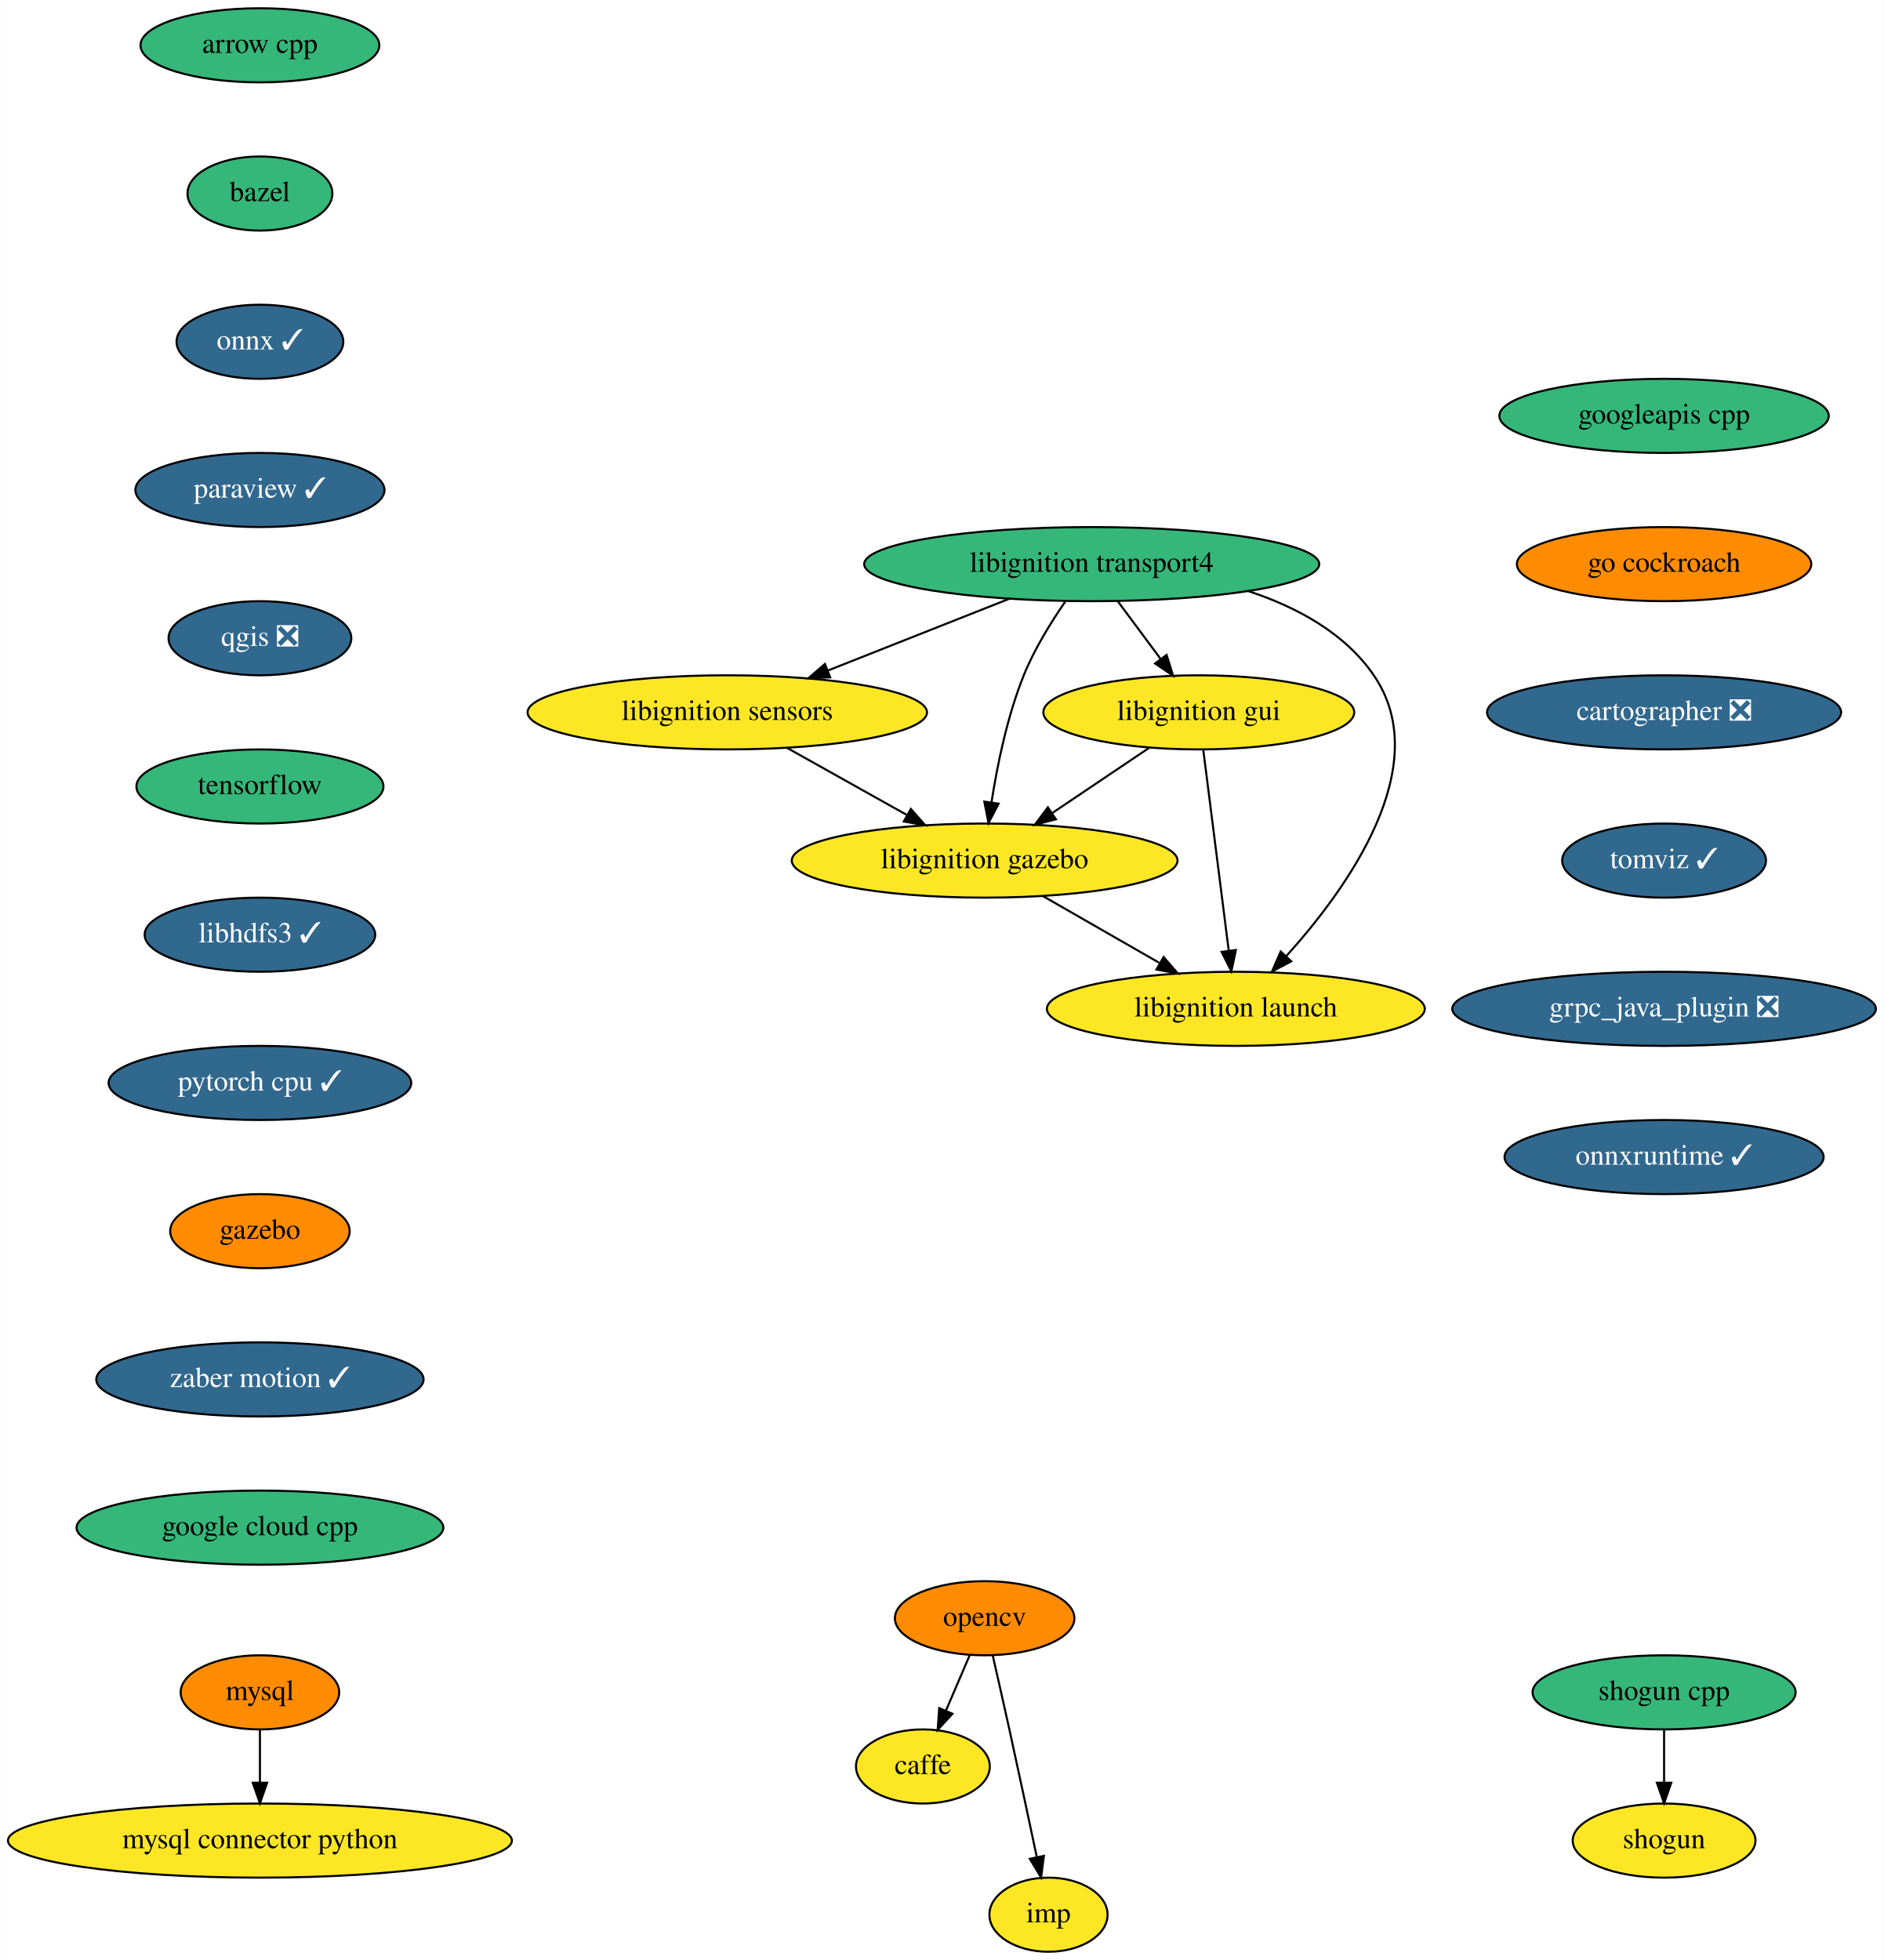
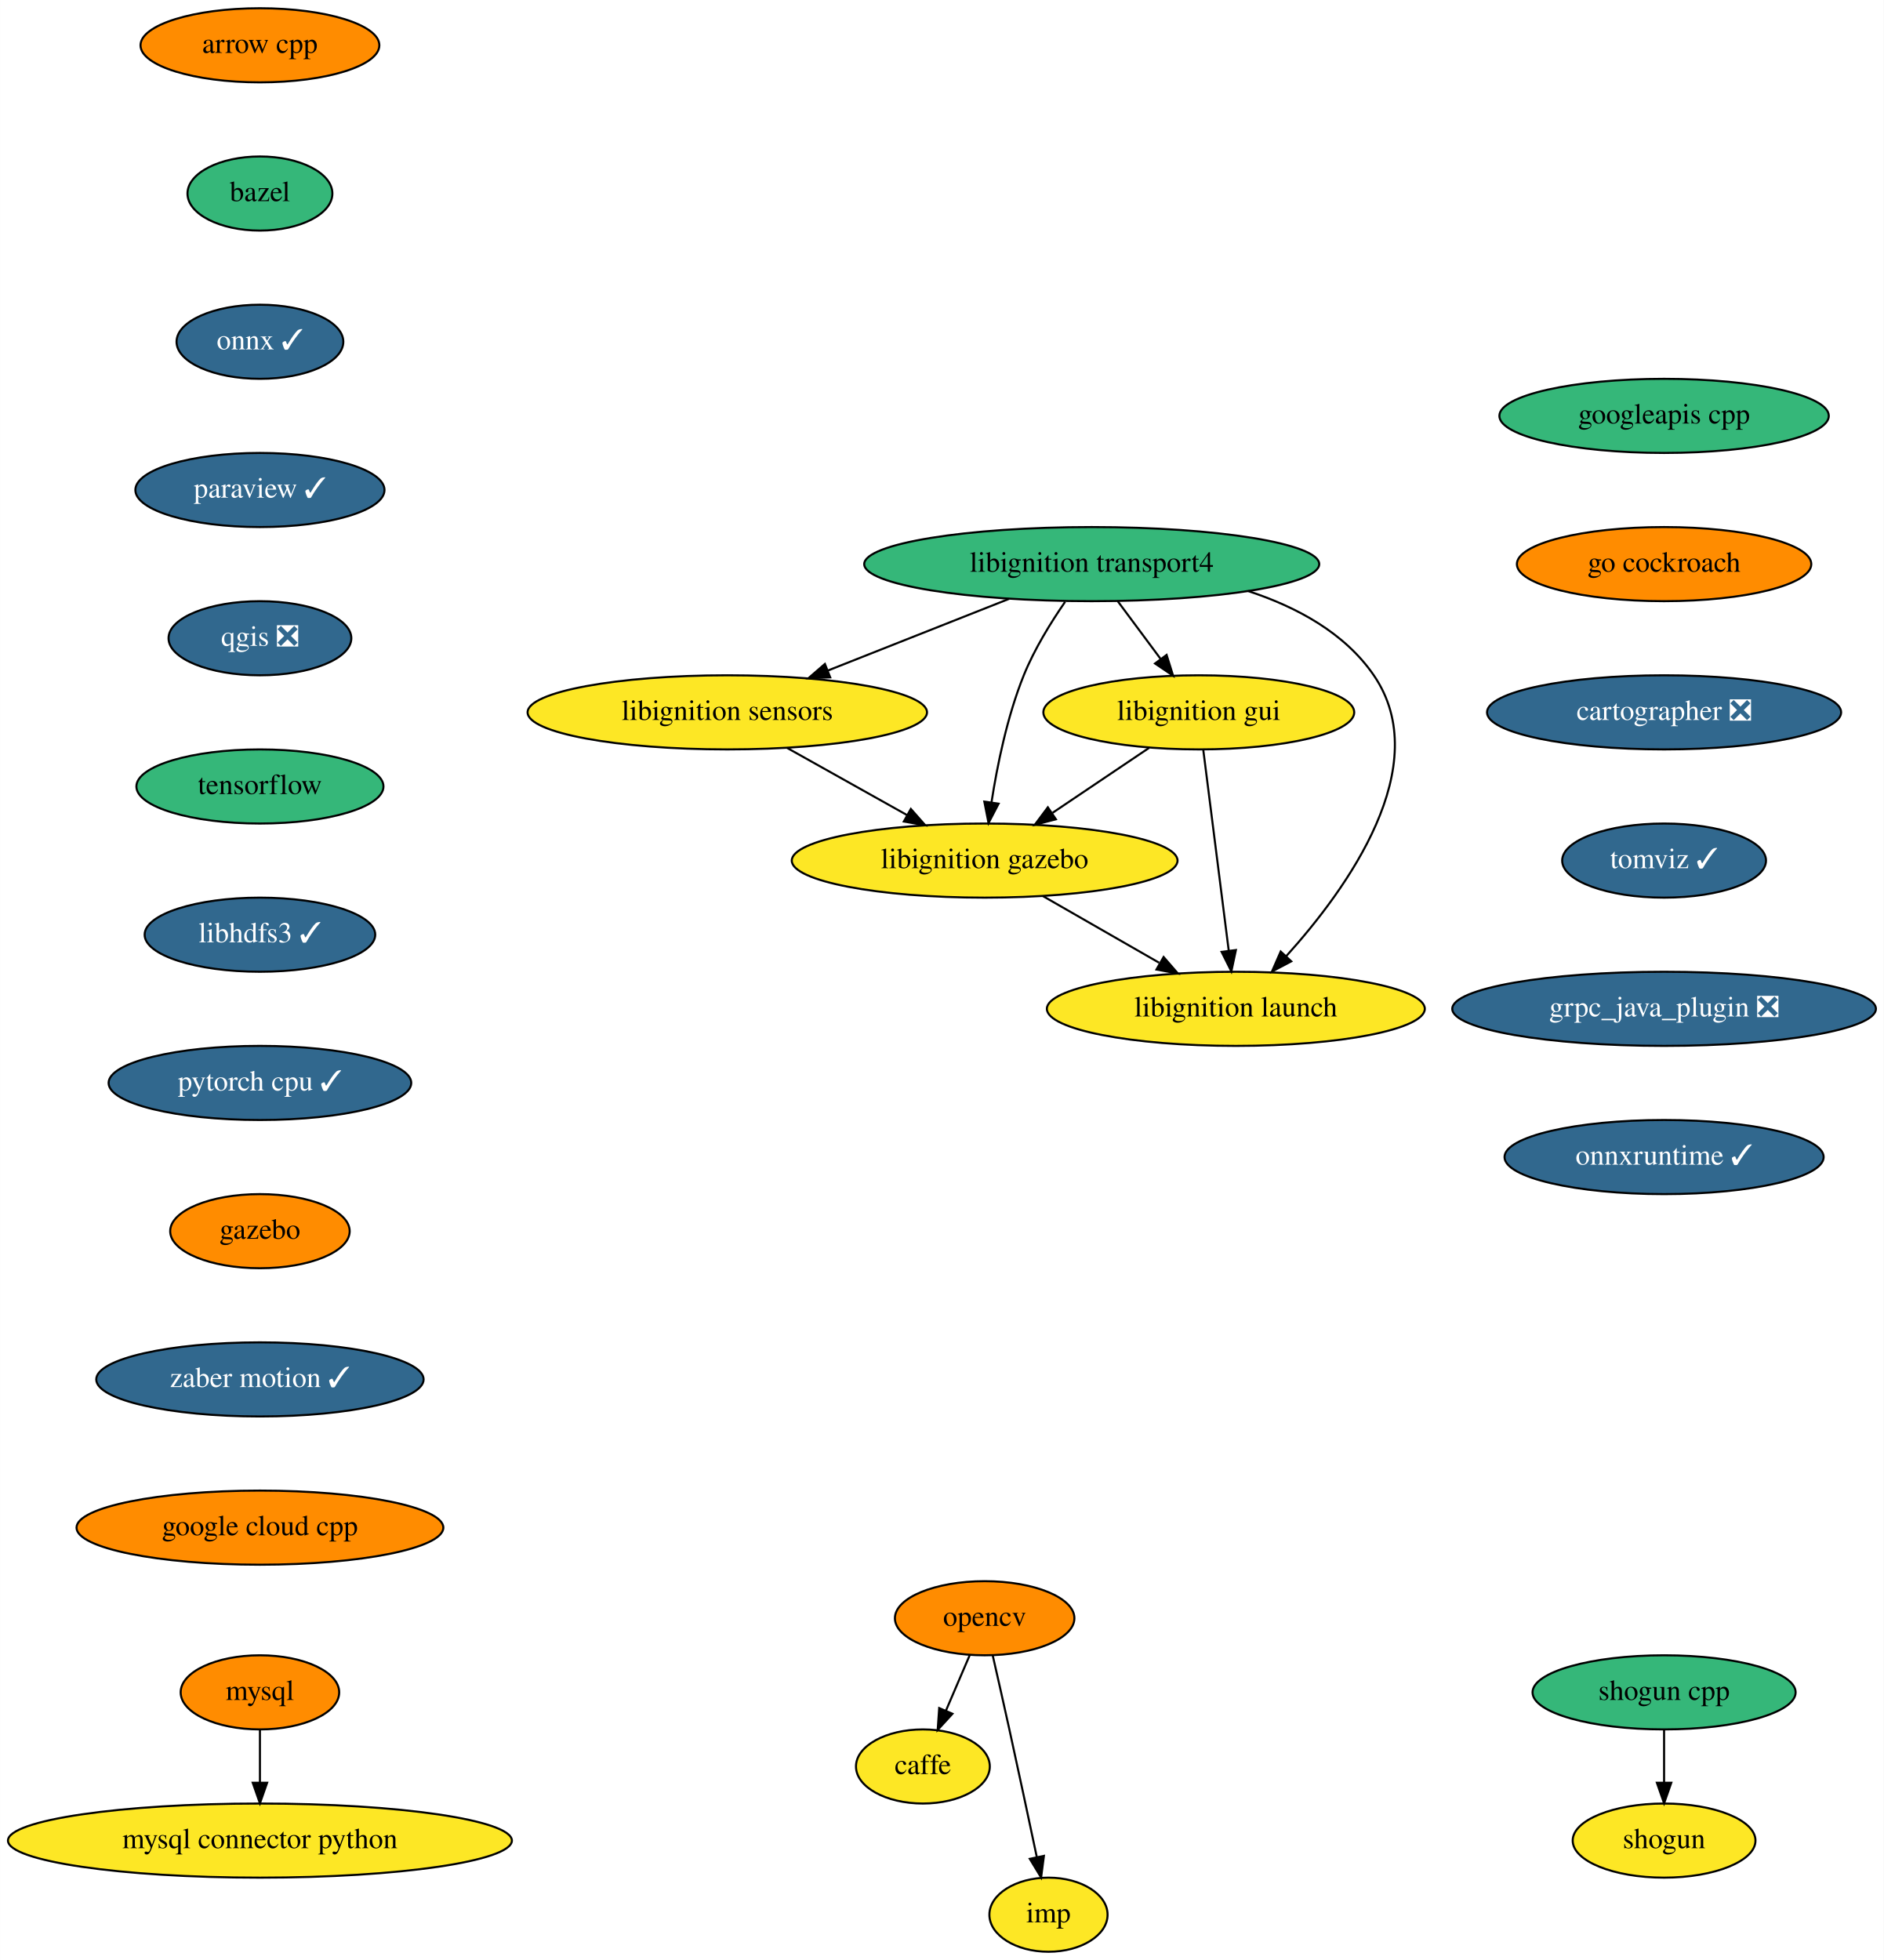
<svg xmlns="http://www.w3.org/2000/svg" xmlns:xlink="http://www.w3.org/1999/xlink" width="915pt" height="952pt" viewBox="0.00 0.00 914.88 952.00">
  <g id="graph0" class="graph" transform="scale(1 1) rotate(0) translate(4 948)">
    <polygon fill="white" stroke="transparent" points="-4,4 -4,-948 910.88,-948 910.88,4 -4,4" />
    <g id="node1" class="node">
      <g id="a_node1">
        <a xlink:href="https://github.com/conda-forge/arrow-cpp-feedstock" xlink:title="arrow cpp">
-           <ellipse fill="#35b779" stroke="black" cx="122.19" cy="-926" rx="58" ry="18" />
+           <ellipse fill="#ff8c00" stroke="black" cx="122.19" cy="-926" rx="58" ry="18" />
          <text text-anchor="middle" x="122.19" y="-922.3" font-family="Times,serif" font-size="14.00">arrow cpp</text>
        </a>
      </g>
    </g>
    <g id="node2" class="node">
      <g id="a_node2">
        <a xlink:href="https://github.com/conda-forge/bazel-feedstock" xlink:title="bazel">
          <ellipse fill="#35b779" stroke="black" cx="122.19" cy="-854" rx="35.19" ry="18" />
          <text text-anchor="middle" x="122.19" y="-850.3" font-family="Times,serif" font-size="14.00">bazel</text>
        </a>
      </g>
    </g>
    <g id="node3" class="node">
      <g id="a_node3">
        <a xlink:href="https://github.com/conda-forge/onnx-feedstock/pull/64" xlink:title="onnx ✓">
          <ellipse fill="#31688e" stroke="black" cx="122.19" cy="-782" rx="40.5" ry="18" />
          <text text-anchor="middle" x="122.19" y="-778.3" font-family="Times,serif" font-size="14.00" fill="white">onnx ✓</text>
        </a>
      </g>
    </g>
    <g id="node7" class="node">
      <g id="a_node7">
        <a xlink:href="https://github.com/conda-forge/paraview-feedstock/pull/132" xlink:title="paraview ✓">
          <ellipse fill="#31688e" stroke="black" cx="122.19" cy="-710" rx="60.5" ry="18" />
          <text text-anchor="middle" x="122.19" y="-706.3" font-family="Times,serif" font-size="14.00" fill="white">paraview ✓</text>
        </a>
      </g>
    </g>
    <g id="node4" class="node">
      <g id="a_node4">
        <a xlink:href="https://github.com/conda-forge/caffe-feedstock" xlink:title="caffe">
          <ellipse fill="#fde725" stroke="black" cx="444.19" cy="-90" rx="32.5" ry="18" />
          <text text-anchor="middle" x="444.19" y="-86.3" font-family="Times,serif" font-size="14.00">caffe</text>
        </a>
      </g>
    </g>
    <g id="node5" class="node">
      <g id="a_node5">
        <a xlink:href="https://github.com/conda-forge/mysql-feedstock" xlink:title="mysql">
          <ellipse fill="#ff8c00" stroke="black" cx="122.19" cy="-126" rx="38.5" ry="18" />
          <text text-anchor="middle" x="122.19" y="-122.3" font-family="Times,serif" font-size="14.00">mysql</text>
        </a>
      </g>
    </g>
    <g id="node6" class="node">
      <g id="a_node6">
        <a xlink:href="https://github.com/conda-forge/mysql-connector-python-feedstock" xlink:title="mysql connector python">
          <ellipse fill="#fde725" stroke="black" cx="122.19" cy="-54" rx="122.38" ry="18" />
          <text text-anchor="middle" x="122.19" y="-50.3" font-family="Times,serif" font-size="14.00">mysql connector python</text>
        </a>
      </g>
    </g>
    <g id="edge3" class="edge">
      <path fill="none" stroke="black" d="M122.19,-107.7C122.19,-99.98 122.19,-90.71 122.19,-82.11" />
      <polygon fill="black" stroke="black" points="125.69,-82.1 122.19,-72.1 118.69,-82.1 125.69,-82.1" />
    </g>
    <g id="node10" class="node">
      <g id="a_node10">
        <a xlink:href="https://github.com/conda-forge/qgis-feedstock/pull/204" xlink:title="qgis ❎">
          <ellipse fill="#31688e" stroke="black" cx="122.19" cy="-638" rx="44.39" ry="18" />
          <text text-anchor="middle" x="122.19" y="-634.3" font-family="Times,serif" font-size="14.00" fill="white">qgis ❎</text>
        </a>
      </g>
    </g>
    <g id="node8" class="node">
      <g id="a_node8">
        <a xlink:href="https://github.com/conda-forge/opencv-feedstock" xlink:title="opencv">
          <ellipse fill="#ff8c00" stroke="black" cx="474.19" cy="-162" rx="43.59" ry="18" />
          <text text-anchor="middle" x="474.19" y="-158.3" font-family="Times,serif" font-size="14.00">opencv</text>
        </a>
      </g>
    </g>
    <g id="edge5" class="edge">
      <path fill="none" stroke="black" d="M466.93,-144.05C463.46,-135.97 459.24,-126.12 455.38,-117.11" />
      <polygon fill="black" stroke="black" points="458.54,-115.6 451.38,-107.79 452.11,-118.36 458.54,-115.6" />
    </g>
    <g id="node9" class="node">
      <g id="a_node9">
        <a xlink:href="https://github.com/conda-forge/imp-feedstock" xlink:title="imp">
          <ellipse fill="#fde725" stroke="black" cx="505.19" cy="-18" rx="28.7" ry="18" />
          <text text-anchor="middle" x="505.19" y="-14.3" font-family="Times,serif" font-size="14.00">imp</text>
        </a>
      </g>
    </g>
    <g id="edge6" class="edge">
      <path fill="none" stroke="black" d="M478.13,-143.83C480.5,-133.46 483.55,-119.98 486.19,-108 490.74,-87.3 495.74,-63.85 499.47,-46.22" />
      <polygon fill="black" stroke="black" points="502.97,-46.58 501.61,-36.08 496.12,-45.14 502.97,-46.58" />
    </g>
    <g id="node11" class="node">
      <g id="a_node11">
        <a xlink:href="https://github.com/conda-forge/tensorflow-feedstock" xlink:title="tensorflow">
          <ellipse fill="#35b779" stroke="black" cx="122.19" cy="-566" rx="60" ry="18" />
          <text text-anchor="middle" x="122.19" y="-562.3" font-family="Times,serif" font-size="14.00">tensorflow</text>
        </a>
      </g>
    </g>
    <g id="node14" class="node">
      <g id="a_node14">
        <a xlink:href="https://github.com/conda-forge/libhdfs3-feedstock/pull/40" xlink:title="libhdfs3 ✓">
          <ellipse fill="#31688e" stroke="black" cx="122.19" cy="-494" rx="56" ry="18" />
          <text text-anchor="middle" x="122.19" y="-490.3" font-family="Times,serif" font-size="14.00" fill="white">libhdfs3 ✓</text>
        </a>
      </g>
    </g>
    <g id="node12" class="node">
      <g id="a_node12">
        <a xlink:href="https://github.com/conda-forge/shogun-feedstock" xlink:title="shogun">
          <ellipse fill="#fde725" stroke="black" cx="804.19" cy="-54" rx="44.39" ry="18" />
          <text text-anchor="middle" x="804.19" y="-50.3" font-family="Times,serif" font-size="14.00">shogun</text>
        </a>
      </g>
    </g>
    <g id="node13" class="node">
      <g id="a_node13">
        <a xlink:href="https://github.com/conda-forge/shogun-cpp-feedstock" xlink:title="shogun cpp">
          <ellipse fill="#35b779" stroke="black" cx="804.19" cy="-126" rx="63.89" ry="18" />
          <text text-anchor="middle" x="804.19" y="-122.3" font-family="Times,serif" font-size="14.00">shogun cpp</text>
        </a>
      </g>
    </g>
    <g id="edge9" class="edge">
      <path fill="none" stroke="black" d="M804.19,-107.7C804.19,-99.98 804.19,-90.71 804.19,-82.11" />
      <polygon fill="black" stroke="black" points="807.69,-82.1 804.19,-72.1 800.69,-82.1 807.69,-82.1" />
    </g>
    <g id="node15" class="node">
      <g id="a_node15">
        <a xlink:href="https://github.com/conda-forge/pytorch-cpu-feedstock/pull/67" xlink:title="pytorch cpu ✓">
          <ellipse fill="#31688e" stroke="black" cx="122.19" cy="-422" rx="73.5" ry="18" />
          <text text-anchor="middle" x="122.19" y="-418.3" font-family="Times,serif" font-size="14.00" fill="white">pytorch cpu ✓</text>
        </a>
      </g>
    </g>
    <g id="node16" class="node">
      <g id="a_node16">
        <a xlink:href="https://github.com/conda-forge/gazebo-feedstock" xlink:title="gazebo">
          <ellipse fill="#ff8c00" stroke="black" cx="122.19" cy="-350" rx="43.59" ry="18" />
          <text text-anchor="middle" x="122.19" y="-346.3" font-family="Times,serif" font-size="14.00">gazebo</text>
        </a>
      </g>
    </g>
    <g id="node22" class="node">
      <g id="a_node22">
        <a xlink:href="https://github.com/conda-forge/zaber-motion-feedstock/pull/43" xlink:title="zaber motion ✓">
          <ellipse fill="#31688e" stroke="black" cx="122.19" cy="-278" rx="79.5" ry="18" />
          <text text-anchor="middle" x="122.19" y="-274.3" font-family="Times,serif" font-size="14.00" fill="white">zaber motion ✓</text>
        </a>
      </g>
    </g>
    <g id="node17" class="node">
      <g id="a_node17">
        <a xlink:href="https://github.com/conda-forge/libignition-transport4-feedstock" xlink:title="libignition transport4">
          <ellipse fill="#35b779" stroke="black" cx="526.19" cy="-674" rx="110.5" ry="18" />
          <text text-anchor="middle" x="526.19" y="-670.3" font-family="Times,serif" font-size="14.00">libignition transport4</text>
        </a>
      </g>
    </g>
    <g id="node18" class="node">
      <g id="a_node18">
        <a xlink:href="https://github.com/conda-forge/libignition-sensors-feedstock" xlink:title="libignition sensors">
          <ellipse fill="#fde725" stroke="black" cx="349.19" cy="-602" rx="97" ry="18" />
          <text text-anchor="middle" x="349.19" y="-598.3" font-family="Times,serif" font-size="14.00">libignition sensors</text>
        </a>
      </g>
    </g>
    <g id="edge13" class="edge">
      <path fill="none" stroke="black" d="M486.03,-657.12C459.93,-646.8 425.75,-633.28 398.08,-622.33" />
      <polygon fill="black" stroke="black" points="399.17,-619 388.58,-618.58 396.6,-625.51 399.17,-619" />
    </g>
    <g id="node19" class="node">
      <g id="a_node19">
        <a xlink:href="https://github.com/conda-forge/libignition-gui-feedstock" xlink:title="libignition gui">
          <ellipse fill="#fde725" stroke="black" cx="578.19" cy="-602" rx="75.5" ry="18" />
          <text text-anchor="middle" x="578.19" y="-598.3" font-family="Times,serif" font-size="14.00">libignition gui</text>
        </a>
      </g>
    </g>
    <g id="edge14" class="edge">
      <path fill="none" stroke="black" d="M538.78,-656.05C545.04,-647.63 552.72,-637.28 559.64,-627.97" />
      <polygon fill="black" stroke="black" points="562.56,-629.9 565.72,-619.79 556.94,-625.73 562.56,-629.9" />
    </g>
    <g id="node20" class="node">
      <g id="a_node20">
        <a xlink:href="https://github.com/conda-forge/libignition-gazebo-feedstock" xlink:title="libignition gazebo">
          <ellipse fill="#fde725" stroke="black" cx="474.19" cy="-530" rx="93.68" ry="18" />
          <text text-anchor="middle" x="474.19" y="-526.3" font-family="Times,serif" font-size="14.00">libignition gazebo</text>
        </a>
      </g>
    </g>
    <g id="edge15" class="edge">
      <path fill="none" stroke="black" d="M513.26,-655.68C506.37,-645.7 498.3,-632.66 493.19,-620 485.17,-600.13 480.31,-576.33 477.52,-558.35" />
      <polygon fill="black" stroke="black" points="480.96,-557.65 476.07,-548.25 474.03,-558.64 480.96,-557.65" />
    </g>
    <g id="node21" class="node">
      <g id="a_node21">
        <a xlink:href="https://github.com/conda-forge/libignition-launch-feedstock" xlink:title="libignition launch">
          <ellipse fill="#fde725" stroke="black" cx="596.19" cy="-458" rx="91.78" ry="18" />
          <text text-anchor="middle" x="596.19" y="-454.3" font-family="Times,serif" font-size="14.00">libignition launch</text>
        </a>
      </g>
    </g>
    <g id="edge16" class="edge">
      <path fill="none" stroke="black" d="M602.18,-660.91C625.67,-653.21 649.06,-640.62 663.19,-620 693.29,-576.07 650.4,-516.5 620.61,-483.52" />
      <polygon fill="black" stroke="black" points="623.11,-481.07 613.74,-476.12 617.98,-485.83 623.11,-481.07" />
    </g>
    <g id="edge17" class="edge">
      <path fill="none" stroke="black" d="M378.18,-584.76C395.54,-575.05 417.78,-562.59 436.49,-552.11" />
      <polygon fill="black" stroke="black" points="438.34,-555.09 445.35,-547.15 434.92,-548.98 438.34,-555.09" />
    </g>
    <g id="edge18" class="edge">
      <path fill="none" stroke="black" d="M554.07,-584.76C540.12,-575.38 522.38,-563.44 507.16,-553.19" />
      <polygon fill="black" stroke="black" points="508.79,-550.07 498.54,-547.39 504.88,-555.88 508.79,-550.07" />
    </g>
    <g id="edge19" class="edge">
      <path fill="none" stroke="black" d="M580.36,-583.87C583.43,-559.67 589.06,-515.21 592.72,-486.39" />
      <polygon fill="black" stroke="black" points="596.22,-486.55 594.01,-476.19 589.28,-485.67 596.22,-486.55" />
    </g>
    <g id="edge20" class="edge">
      <path fill="none" stroke="black" d="M502.49,-512.76C519.27,-503.13 540.74,-490.81 558.9,-480.4" />
      <polygon fill="black" stroke="black" points="561.11,-483.16 568.05,-475.15 557.63,-477.09 561.11,-483.16" />
    </g>
    <g id="node23" class="node">
      <g id="a_node23">
        <a xlink:href="https://github.com/conda-forge/google-cloud-cpp-feedstock" xlink:title="google cloud cpp">
-           <ellipse fill="#35b779" stroke="black" cx="122.19" cy="-206" rx="89.08" ry="18" />
+           <ellipse fill="#ff8c00" stroke="black" cx="122.19" cy="-206" rx="89.08" ry="18" />
          <text text-anchor="middle" x="122.19" y="-202.3" font-family="Times,serif" font-size="14.00">google cloud cpp</text>
        </a>
      </g>
    </g>
    <g id="node24" class="node">
      <g id="a_node24">
        <a xlink:href="https://github.com/conda-forge/googleapis-cpp-feedstock" xlink:title="googleapis cpp">
          <ellipse fill="#35b779" stroke="black" cx="804.19" cy="-746" rx="80" ry="18" />
          <text text-anchor="middle" x="804.19" y="-742.3" font-family="Times,serif" font-size="14.00">googleapis cpp</text>
        </a>
      </g>
    </g>
    <g id="node25" class="node">
      <g id="a_node25">
        <a xlink:href="https://github.com/conda-forge/go-cockroach-feedstock" xlink:title="go cockroach">
          <ellipse fill="#ff8c00" stroke="black" cx="804.19" cy="-674" rx="71.5" ry="18" />
          <text text-anchor="middle" x="804.19" y="-670.3" font-family="Times,serif" font-size="14.00">go cockroach</text>
        </a>
      </g>
    </g>
    <g id="node26" class="node">
      <g id="a_node26">
        <a xlink:href="https://github.com/conda-forge/cartographer-feedstock/pull/20" xlink:title="cartographer ❎">
          <ellipse fill="#31688e" stroke="black" cx="804.19" cy="-602" rx="86" ry="18" />
          <text text-anchor="middle" x="804.19" y="-598.3" font-family="Times,serif" font-size="14.00" fill="white">cartographer ❎</text>
        </a>
      </g>
    </g>
    <g id="node27" class="node">
      <g id="a_node27">
        <a xlink:href="https://github.com/conda-forge/tomviz-feedstock/pull/11" xlink:title="tomviz ✓">
          <ellipse fill="#31688e" stroke="black" cx="804.19" cy="-530" rx="49.5" ry="18" />
          <text text-anchor="middle" x="804.19" y="-526.3" font-family="Times,serif" font-size="14.00" fill="white">tomviz ✓</text>
        </a>
      </g>
    </g>
    <g id="node28" class="node">
      <g id="a_node28">
        <a xlink:href="https://github.com/conda-forge/grpc_java_plugin-feedstock/pull/16" xlink:title="grpc_java_plugin ❎">
          <ellipse fill="#31688e" stroke="black" cx="804.19" cy="-458" rx="102.88" ry="18" />
          <text text-anchor="middle" x="804.19" y="-454.3" font-family="Times,serif" font-size="14.00" fill="white">grpc_java_plugin ❎</text>
        </a>
      </g>
    </g>
    <g id="node29" class="node">
      <g id="a_node29">
        <a xlink:href="https://github.com/conda-forge/onnxruntime-feedstock/pull/15" xlink:title="onnxruntime ✓">
          <ellipse fill="#31688e" stroke="black" cx="804.19" cy="-386" rx="77.5" ry="18" />
          <text text-anchor="middle" x="804.19" y="-382.3" font-family="Times,serif" font-size="14.00" fill="white">onnxruntime ✓</text>
        </a>
      </g>
    </g>
  </g>
</svg>
